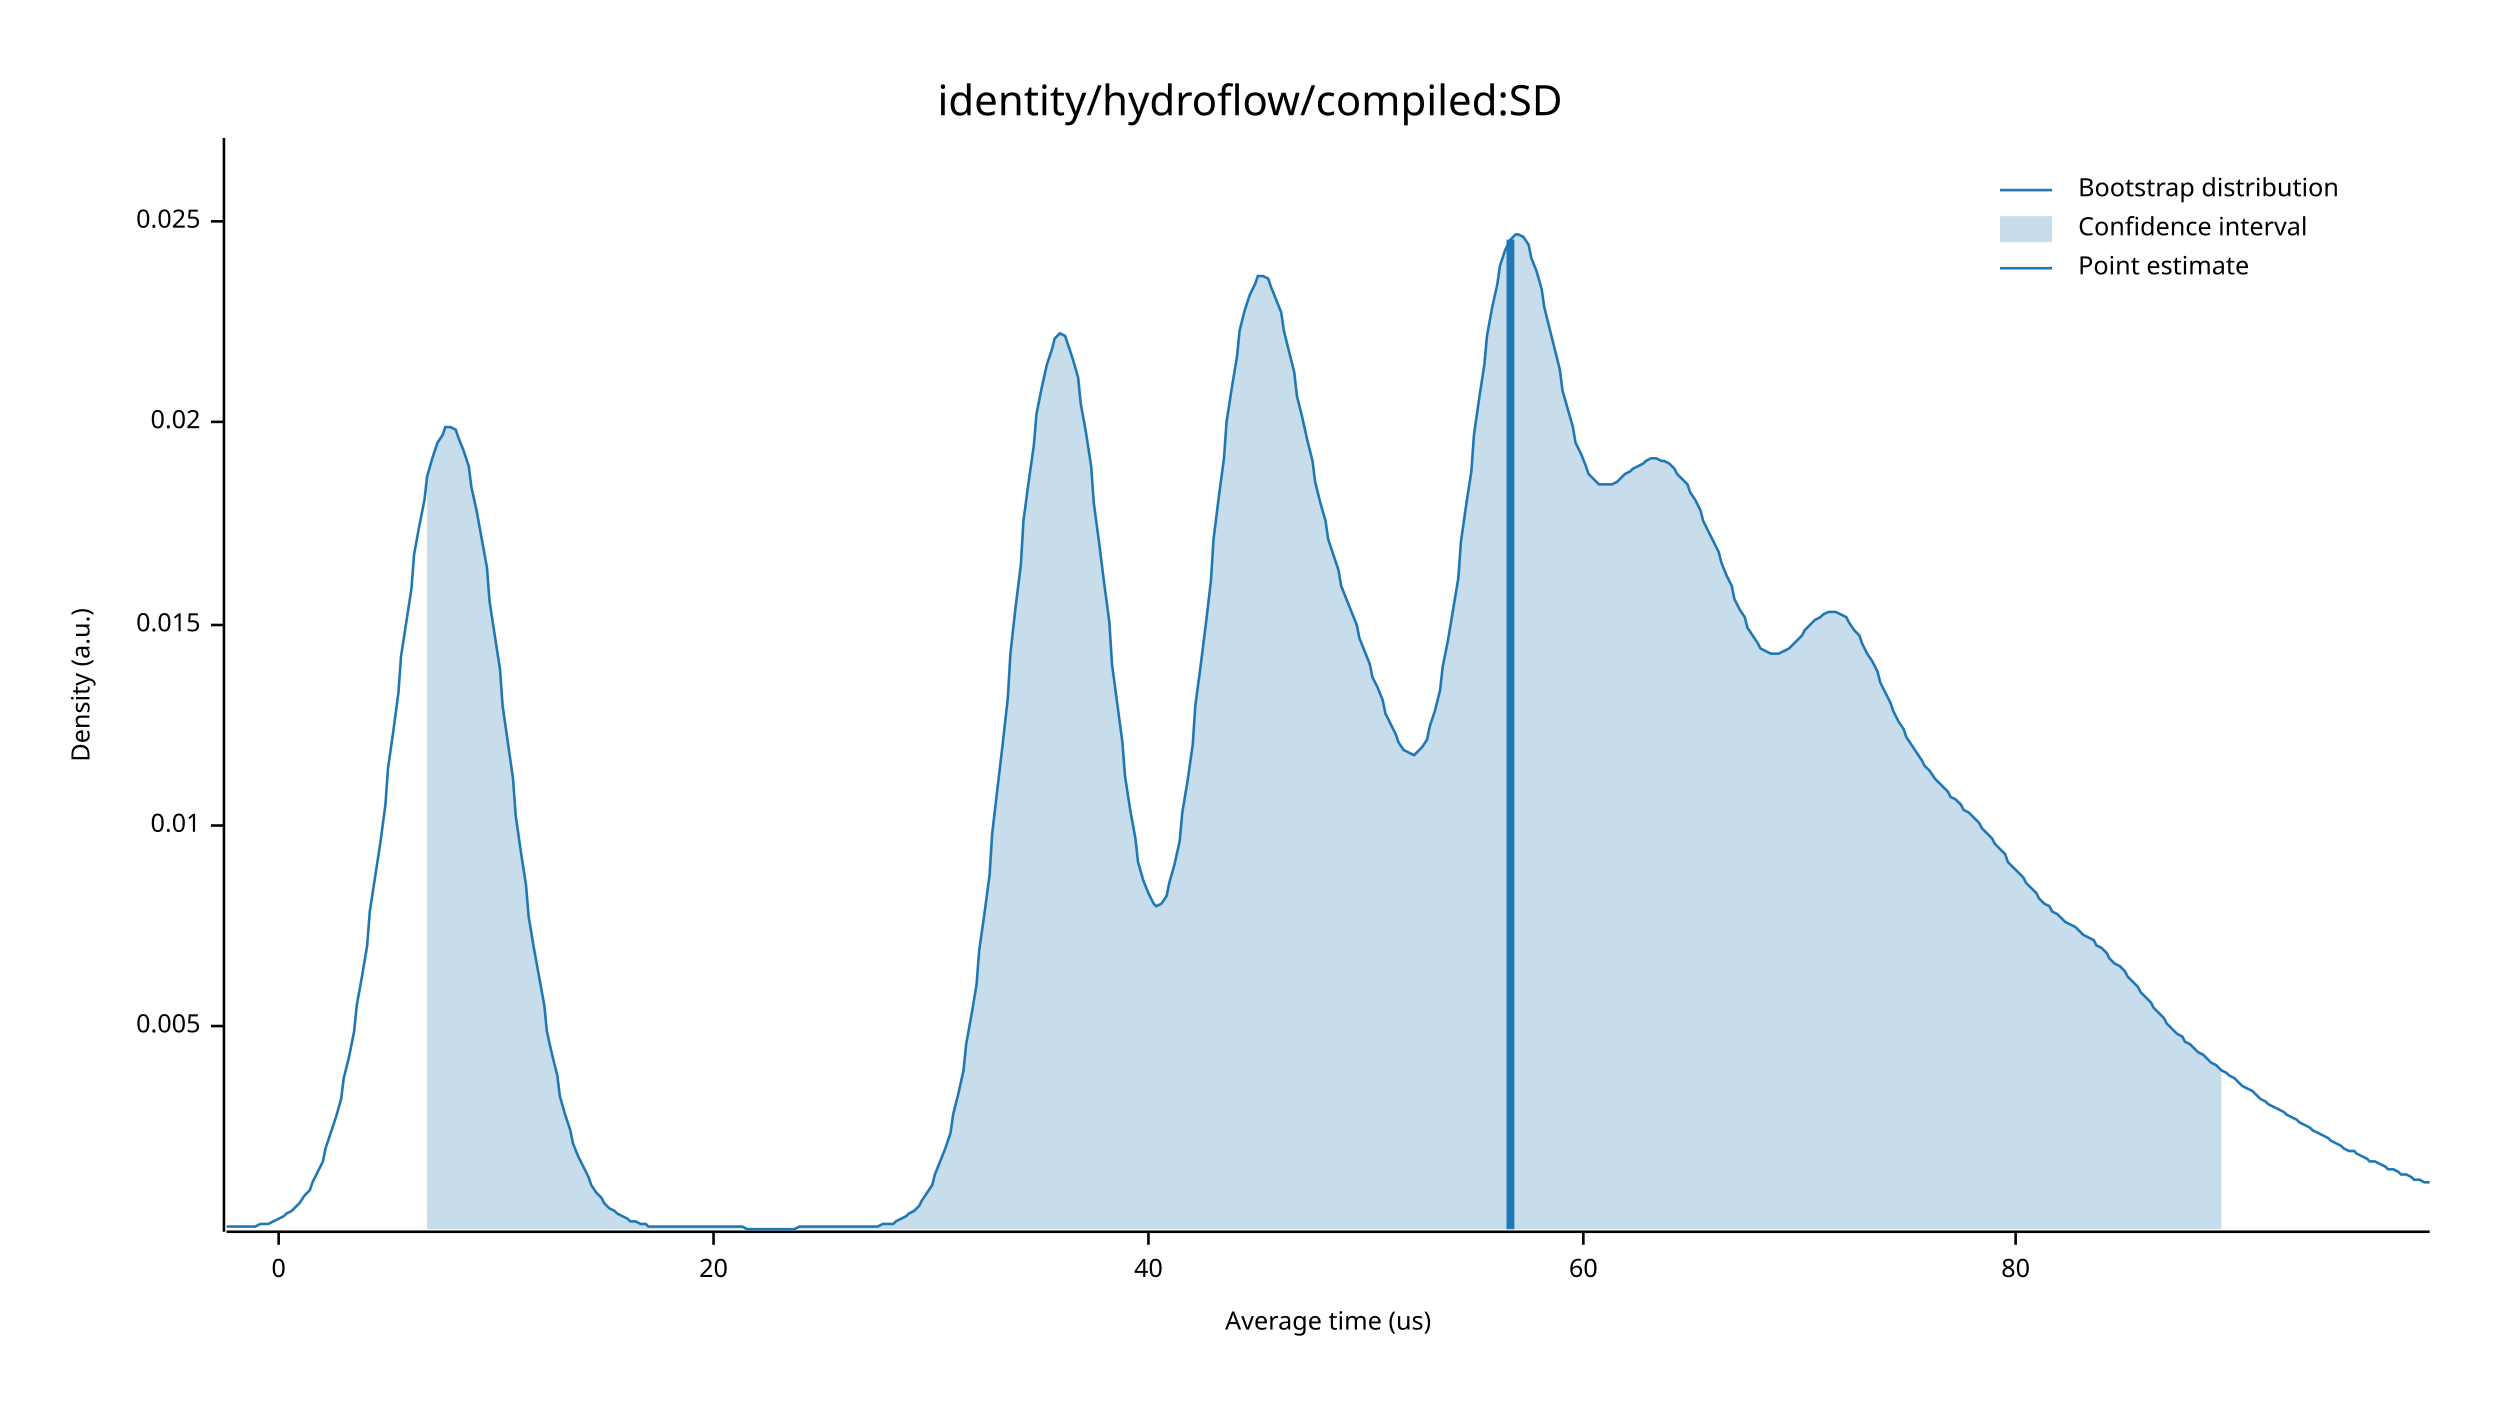
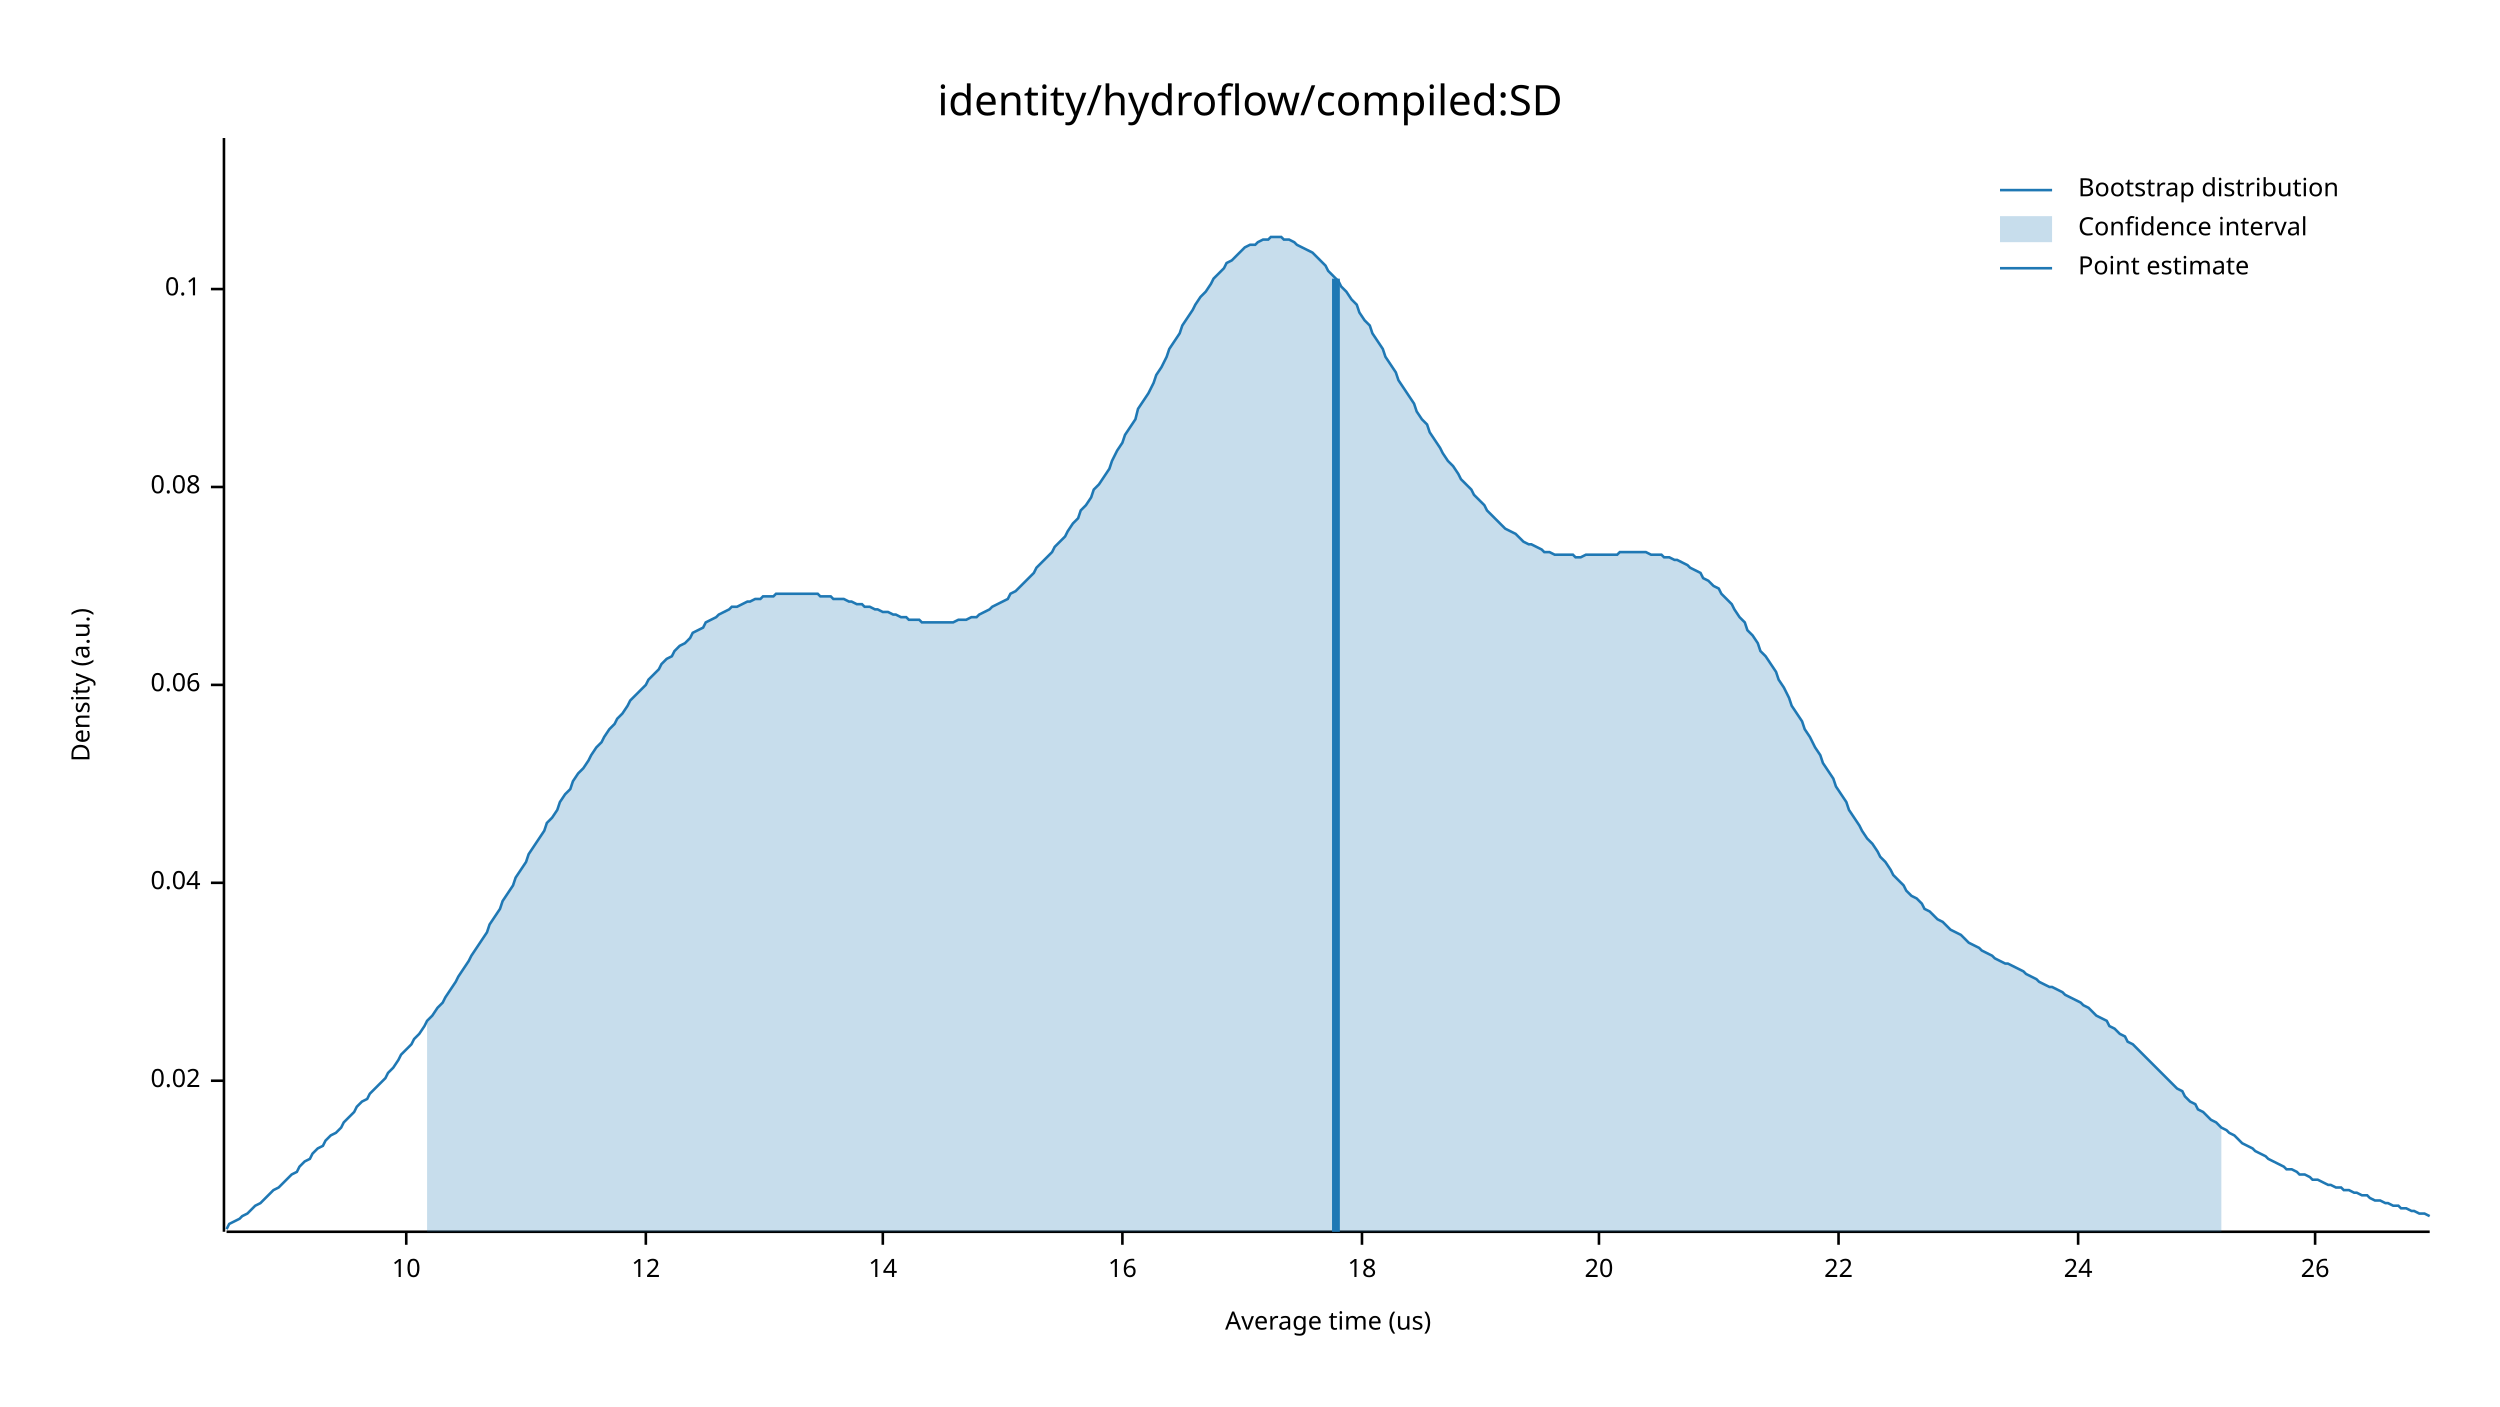
<svg xmlns="http://www.w3.org/2000/svg" width="960" height="540" viewBox="0 0 960 540">
  <text x="480" y="32" dy="0.76em" text-anchor="middle" font-family="sans-serif" font-size="16.129" opacity="1" fill="#000000">
identity/hydroflow/compiled:SD
</text>
  <text x="27" y="263" dy="0.76em" text-anchor="middle" font-family="sans-serif" font-size="9.677" opacity="1" fill="#000000" transform="rotate(270, 27, 263)">
Density (a.u.)
</text>
  <text x="510" y="513" dy="-0.5ex" text-anchor="middle" font-family="sans-serif" font-size="9.677" opacity="1" fill="#000000">
Average time (us)
</text>
  <polyline fill="none" opacity="1" stroke="#000000" stroke-width="1" points="86,53 86,473 " />
-   <text x="77" y="394" dy="0.5ex" text-anchor="end" font-family="sans-serif" font-size="9.677" opacity="1" fill="#000000">
- 0.005
- </text>
-   <polyline fill="none" opacity="1" stroke="#000000" stroke-width="1" points="81,394 86,394 " />
-   <text x="77" y="317" dy="0.5ex" text-anchor="end" font-family="sans-serif" font-size="9.677" opacity="1" fill="#000000">
- 0.01
- </text>
-   <polyline fill="none" opacity="1" stroke="#000000" stroke-width="1" points="81,317 86,317 " />
-   <text x="77" y="240" dy="0.5ex" text-anchor="end" font-family="sans-serif" font-size="9.677" opacity="1" fill="#000000">
- 0.015
- </text>
-   <polyline fill="none" opacity="1" stroke="#000000" stroke-width="1" points="81,240 86,240 " />
-   <text x="77" y="162" dy="0.5ex" text-anchor="end" font-family="sans-serif" font-size="9.677" opacity="1" fill="#000000">
+   <text x="77" y="415" dy="0.5ex" text-anchor="end" font-family="sans-serif" font-size="9.677" opacity="1" fill="#000000">
0.02
</text>
-   <polyline fill="none" opacity="1" stroke="#000000" stroke-width="1" points="81,162 86,162 " />
-   <text x="77" y="85" dy="0.5ex" text-anchor="end" font-family="sans-serif" font-size="9.677" opacity="1" fill="#000000">
- 0.025
+   <polyline fill="none" opacity="1" stroke="#000000" stroke-width="1" points="81,415 86,415 " />
+   <text x="77" y="339" dy="0.5ex" text-anchor="end" font-family="sans-serif" font-size="9.677" opacity="1" fill="#000000">
+ 0.04
</text>
-   <polyline fill="none" opacity="1" stroke="#000000" stroke-width="1" points="81,85 86,85 " />
+   <polyline fill="none" opacity="1" stroke="#000000" stroke-width="1" points="81,339 86,339 " />
+   <text x="77" y="263" dy="0.5ex" text-anchor="end" font-family="sans-serif" font-size="9.677" opacity="1" fill="#000000">
+ 0.06
+ </text>
+   <polyline fill="none" opacity="1" stroke="#000000" stroke-width="1" points="81,263 86,263 " />
+   <text x="77" y="187" dy="0.5ex" text-anchor="end" font-family="sans-serif" font-size="9.677" opacity="1" fill="#000000">
+ 0.08
+ </text>
+   <polyline fill="none" opacity="1" stroke="#000000" stroke-width="1" points="81,187 86,187 " />
+   <text x="77" y="111" dy="0.5ex" text-anchor="end" font-family="sans-serif" font-size="9.677" opacity="1" fill="#000000">
+ 0.1
+ </text>
+   <polyline fill="none" opacity="1" stroke="#000000" stroke-width="1" points="81,111 86,111 " />
  <polyline fill="none" opacity="1" stroke="#000000" stroke-width="1" points="87,473 933,473 " />
-   <text x="107" y="483" dy="0.76em" text-anchor="middle" font-family="sans-serif" font-size="9.677" opacity="1" fill="#000000">
- 0
+   <text x="156" y="483" dy="0.76em" text-anchor="middle" font-family="sans-serif" font-size="9.677" opacity="1" fill="#000000">
+ 10
</text>
-   <polyline fill="none" opacity="1" stroke="#000000" stroke-width="1" points="107,473 107,478 " />
-   <text x="274" y="483" dy="0.76em" text-anchor="middle" font-family="sans-serif" font-size="9.677" opacity="1" fill="#000000">
+   <polyline fill="none" opacity="1" stroke="#000000" stroke-width="1" points="156,473 156,478 " />
+   <text x="248" y="483" dy="0.76em" text-anchor="middle" font-family="sans-serif" font-size="9.677" opacity="1" fill="#000000">
+ 12
+ </text>
+   <polyline fill="none" opacity="1" stroke="#000000" stroke-width="1" points="248,473 248,478 " />
+   <text x="339" y="483" dy="0.76em" text-anchor="middle" font-family="sans-serif" font-size="9.677" opacity="1" fill="#000000">
+ 14
+ </text>
+   <polyline fill="none" opacity="1" stroke="#000000" stroke-width="1" points="339,473 339,478 " />
+   <text x="431" y="483" dy="0.76em" text-anchor="middle" font-family="sans-serif" font-size="9.677" opacity="1" fill="#000000">
+ 16
+ </text>
+   <polyline fill="none" opacity="1" stroke="#000000" stroke-width="1" points="431,473 431,478 " />
+   <text x="523" y="483" dy="0.76em" text-anchor="middle" font-family="sans-serif" font-size="9.677" opacity="1" fill="#000000">
+ 18
+ </text>
+   <polyline fill="none" opacity="1" stroke="#000000" stroke-width="1" points="523,473 523,478 " />
+   <text x="614" y="483" dy="0.76em" text-anchor="middle" font-family="sans-serif" font-size="9.677" opacity="1" fill="#000000">
20
</text>
-   <polyline fill="none" opacity="1" stroke="#000000" stroke-width="1" points="274,473 274,478 " />
-   <text x="441" y="483" dy="0.76em" text-anchor="middle" font-family="sans-serif" font-size="9.677" opacity="1" fill="#000000">
- 40
+   <polyline fill="none" opacity="1" stroke="#000000" stroke-width="1" points="614,473 614,478 " />
+   <text x="706" y="483" dy="0.76em" text-anchor="middle" font-family="sans-serif" font-size="9.677" opacity="1" fill="#000000">
+ 22
</text>
-   <polyline fill="none" opacity="1" stroke="#000000" stroke-width="1" points="441,473 441,478 " />
-   <text x="608" y="483" dy="0.76em" text-anchor="middle" font-family="sans-serif" font-size="9.677" opacity="1" fill="#000000">
- 60
+   <polyline fill="none" opacity="1" stroke="#000000" stroke-width="1" points="706,473 706,478 " />
+   <text x="798" y="483" dy="0.76em" text-anchor="middle" font-family="sans-serif" font-size="9.677" opacity="1" fill="#000000">
+ 24
</text>
-   <polyline fill="none" opacity="1" stroke="#000000" stroke-width="1" points="608,473 608,478 " />
-   <text x="774" y="483" dy="0.76em" text-anchor="middle" font-family="sans-serif" font-size="9.677" opacity="1" fill="#000000">
- 80
+   <polyline fill="none" opacity="1" stroke="#000000" stroke-width="1" points="798,473 798,478 " />
+   <text x="889" y="483" dy="0.76em" text-anchor="middle" font-family="sans-serif" font-size="9.677" opacity="1" fill="#000000">
+ 26
</text>
-   <polyline fill="none" opacity="1" stroke="#000000" stroke-width="1" points="774,473 774,478 " />
-   <polyline fill="none" opacity="1" stroke="#1F78B4" stroke-width="1" points="87,471 88,471 90,471 92,471 93,471 95,471 97,471 98,471 100,470 102,470 103,470 105,469 107,468 109,467 110,466 112,465 114,463 115,462 117,459 119,457 120,454 122,450 124,446 125,441 127,435 129,429 131,422 132,414 134,406 136,396 137,386 139,375 141,363 142,350 144,337 146,324 148,309 149,295 151,281 153,266 154,252 156,239 158,226 159,213 161,202 163,192 164,183 166,176 168,170 170,167 171,164 173,164 175,165 176,168 178,173 180,179 181,187 183,196 185,207 187,218 188,231 190,244 192,257 193,271 195,285 197,299 198,313 200,327 202,340 203,352 205,364 207,375 209,386 210,396 212,405 214,413 215,421 217,428 219,434 220,439 222,444 224,448 226,452 227,455 229,458 231,460 232,462 234,464 236,465 237,466 239,467 241,468 242,469 244,469 246,470 248,470 249,471 251,471 253,471 254,471 256,471 258,471 259,471 261,471 263,471 265,471 266,471 268,471 270,471 271,471 273,471 275,471 276,471 278,471 280,471 281,471 283,471 285,471 287,472 288,472 290,472 292,472 293,472 295,472 297,472 298,472 300,472 302,472 304,472 305,472 307,471 309,471 310,471 312,471 314,471 315,471 317,471 319,471 320,471 322,471 324,471 326,471 327,471 329,471 331,471 332,471 334,471 336,471 337,471 339,470 341,470 343,470 344,469 346,468 348,467 349,466 351,465 353,463 354,461 356,458 358,455 359,451 361,446 363,441 365,435 366,428 368,420 370,411 371,401 373,390 375,378 376,365 378,351 380,336 381,320 383,303 385,286 387,268 388,251 390,233 392,217 393,200 395,185 397,171 398,159 400,149 402,140 404,134 405,130 407,128 409,129 410,132 412,138 414,145 415,155 417,166 419,179 420,193 422,208 424,224 426,239 427,255 429,270 431,285 432,298 434,311 436,322 437,331 439,338 441,343 443,347 444,348 446,347 448,344 449,339 451,332 453,323 454,312 456,300 458,286 459,271 461,256 463,240 465,223 466,207 468,191 470,176 471,162 473,149 475,137 476,127 478,119 480,113 482,109 483,106 485,106 487,107 488,110 490,115 492,120 493,127 495,135 497,143 498,152 500,160 502,169 504,177 505,185 507,193 509,200 510,207 512,213 514,219 515,225 517,230 519,235 521,240 522,245 524,250 526,255 527,260 529,264 531,269 532,274 534,278 536,282 537,285 539,288 541,289 543,290 544,289 546,287 548,284 549,279 551,273 553,265 554,256 556,246 558,234 560,222 561,208 563,194 565,181 566,167 568,153 570,140 571,129 573,118 575,109 576,102 578,96 580,92 582,90 583,90 585,91 587,94 588,99 590,104 592,111 593,118 595,126 597,134 599,142 600,150 602,157 604,164 605,170 607,174 609,179 610,182 612,184 614,186 615,186 617,186 619,186 621,185 622,184 624,182 626,181 627,180 629,179 631,178 632,177 634,176 636,176 638,177 639,177 641,178 643,180 644,182 646,184 648,186 649,189 651,192 653,196 654,200 656,204 658,208 660,212 661,216 663,221 665,225 666,230 668,234 670,237 671,241 673,244 675,247 676,249 678,250 680,251 682,251 683,251 685,250 687,249 688,248 690,246 692,244 693,242 695,240 697,238 699,237 700,236 702,235 704,235 705,235 707,236 709,237 710,239 712,242 714,244 715,247 717,251 719,254 721,258 722,262 724,266 726,270 727,273 729,277 731,280 732,283 734,286 736,289 738,292 739,294 741,296 743,299 744,300 746,302 748,304 749,306 751,307 753,309 754,311 756,312 758,314 760,316 761,318 763,320 765,322 766,324 768,326 770,328 771,331 773,333 775,335 777,337 778,339 780,341 782,343 783,345 785,347 787,348 788,350 790,351 792,353 793,354 795,355 797,356 799,358 800,359 802,360 804,361 805,363 807,364 809,366 810,368 812,370 814,371 816,373 817,375 819,377 821,379 822,381 824,383 826,385 827,387 829,389 831,391 832,393 834,395 836,397 838,398 839,400 841,401 843,403 844,404 846,405 848,407 849,408 851,409 853,411 855,412 856,413 858,414 860,416 861,417 863,418 865,419 866,420 868,422 870,423 871,424 873,425 875,426 877,427 878,428 880,429 882,430 883,431 885,432 887,433 888,434 890,435 892,436 894,437 895,438 897,439 899,440 900,441 902,442 904,442 905,443 907,444 909,445 910,446 912,446 914,447 916,448 917,449 919,449 921,450 922,451 924,451 926,452 927,453 929,453 931,454 933,454 " />
-   <polygon opacity="0.25" fill="#1F78B4" points="164,183 166,176 168,170 170,167 171,164 173,164 175,165 176,168 178,173 180,179 181,187 183,196 185,207 187,218 188,231 190,244 192,257 193,271 195,285 197,299 198,313 200,327 202,340 203,352 205,364 207,375 209,386 210,396 212,405 214,413 215,421 217,428 219,434 220,439 222,444 224,448 226,452 227,455 229,458 231,460 232,462 234,464 236,465 237,466 239,467 241,468 242,469 244,469 246,470 248,470 249,471 251,471 253,471 254,471 256,471 258,471 259,471 261,471 263,471 265,471 266,471 268,471 270,471 271,471 273,471 275,471 276,471 278,471 280,471 281,471 283,471 285,471 287,472 288,472 290,472 292,472 293,472 295,472 297,472 298,472 300,472 302,472 304,472 305,472 307,471 309,471 310,471 312,471 314,471 315,471 317,471 319,471 320,471 322,471 324,471 326,471 327,471 329,471 331,471 332,471 334,471 336,471 337,471 339,470 341,470 343,470 344,469 346,468 348,467 349,466 351,465 353,463 354,461 356,458 358,455 359,451 361,446 363,441 365,435 366,428 368,420 370,411 371,401 373,390 375,378 376,365 378,351 380,336 381,320 383,303 385,286 387,268 388,251 390,233 392,217 393,200 395,185 397,171 398,159 400,149 402,140 404,134 405,130 407,128 409,129 410,132 412,138 414,145 415,155 417,166 419,179 420,193 422,208 424,224 426,239 427,255 429,270 431,285 432,298 434,311 436,322 437,331 439,338 441,343 443,347 444,348 446,347 448,344 449,339 451,332 453,323 454,312 456,300 458,286 459,271 461,256 463,240 465,223 466,207 468,191 470,176 471,162 473,149 475,137 476,127 478,119 480,113 482,109 483,106 485,106 487,107 488,110 490,115 492,120 493,127 495,135 497,143 498,152 500,160 502,169 504,177 505,185 507,193 509,200 510,207 512,213 514,219 515,225 517,230 519,235 521,240 522,245 524,250 526,255 527,260 529,264 531,269 532,274 534,278 536,282 537,285 539,288 541,289 543,290 544,289 546,287 548,284 549,279 551,273 553,265 554,256 556,246 558,234 560,222 561,208 563,194 565,181 566,167 568,153 570,140 571,129 573,118 575,109 576,102 578,96 580,92 582,90 583,90 585,91 587,94 588,99 590,104 592,111 593,118 595,126 597,134 599,142 600,150 602,157 604,164 605,170 607,174 609,179 610,182 612,184 614,186 615,186 617,186 619,186 621,185 622,184 624,182 626,181 627,180 629,179 631,178 632,177 634,176 636,176 638,177 639,177 641,178 643,180 644,182 646,184 648,186 649,189 651,192 653,196 654,200 656,204 658,208 660,212 661,216 663,221 665,225 666,230 668,234 670,237 671,241 673,244 675,247 676,249 678,250 680,251 682,251 683,251 685,250 687,249 688,248 690,246 692,244 693,242 695,240 697,238 699,237 700,236 702,235 704,235 705,235 707,236 709,237 710,239 712,242 714,244 715,247 717,251 719,254 721,258 722,262 724,266 726,270 727,273 729,277 731,280 732,283 734,286 736,289 738,292 739,294 741,296 743,299 744,300 746,302 748,304 749,306 751,307 753,309 754,311 756,312 758,314 760,316 761,318 763,320 765,322 766,324 768,326 770,328 771,331 773,333 775,335 777,337 778,339 780,341 782,343 783,345 785,347 787,348 788,350 790,351 792,353 793,354 795,355 797,356 799,358 800,359 802,360 804,361 805,363 807,364 809,366 810,368 812,370 814,371 816,373 817,375 819,377 821,379 822,381 824,383 826,385 827,387 829,389 831,391 832,393 834,395 836,397 838,398 839,400 841,401 843,403 844,404 846,405 848,407 849,408 851,409 853,411 853,472 164,472 " />
-   <polyline fill="none" opacity="1" stroke="#1F78B4" stroke-width="3" points="580,472 580,92 " />
+   <polyline fill="none" opacity="1" stroke="#000000" stroke-width="1" points="889,473 889,478 " />
+   <polyline fill="none" opacity="1" stroke="#1F78B4" stroke-width="1" points="87,472 88,470 90,469 92,468 93,467 95,466 97,464 98,463 100,462 102,460 103,459 105,457 107,456 109,454 110,453 112,451 114,450 115,448 117,446 119,445 120,443 122,441 124,440 125,438 127,436 129,435 131,433 132,431 134,429 136,427 137,425 139,423 141,422 142,420 144,418 146,416 148,414 149,412 151,410 153,407 154,405 156,403 158,401 159,399 161,397 163,394 164,392 166,390 168,387 170,385 171,383 173,380 175,377 176,375 178,372 180,369 181,367 183,364 185,361 187,358 188,355 190,352 192,349 193,346 195,343 197,340 198,337 200,334 202,331 203,328 205,325 207,322 209,319 210,316 212,314 214,311 215,308 217,305 219,303 220,300 222,297 224,295 226,292 227,290 229,287 231,285 232,283 234,280 236,278 237,276 239,274 241,271 242,269 244,267 246,265 248,263 249,261 251,259 253,257 254,255 256,253 258,252 259,250 261,248 263,247 265,245 266,243 268,242 270,241 271,239 273,238 275,237 276,236 278,235 280,234 281,233 283,233 285,232 287,231 288,231 290,230 292,230 293,229 295,229 297,229 298,228 300,228 302,228 304,228 305,228 307,228 309,228 310,228 312,228 314,228 315,229 317,229 319,229 320,230 322,230 324,230 326,231 327,231 329,232 331,232 332,233 334,233 336,234 337,234 339,235 341,235 343,236 344,236 346,237 348,237 349,238 351,238 353,238 354,239 356,239 358,239 359,239 361,239 363,239 365,239 366,239 368,238 370,238 371,238 373,237 375,237 376,236 378,235 380,234 381,233 383,232 385,231 387,230 388,228 390,227 392,225 393,224 395,222 397,220 398,218 400,216 402,214 404,212 405,210 407,208 409,206 410,204 412,201 414,199 415,196 417,194 419,191 420,188 422,186 424,183 426,180 427,177 429,173 431,170 432,167 434,164 436,161 437,157 439,154 441,151 443,147 444,144 446,141 448,137 449,134 451,131 453,128 454,125 456,122 458,119 459,117 461,114 463,112 465,109 466,107 468,105 470,103 471,101 473,100 475,98 476,97 478,95 480,94 482,94 483,93 485,92 487,92 488,91 490,91 492,91 493,92 495,92 497,93 498,94 500,95 502,96 504,97 505,98 507,100 509,102 510,104 512,106 514,108 515,110 517,112 519,115 521,117 522,120 524,123 526,125 527,128 529,131 531,134 532,137 534,140 536,143 537,146 539,149 541,152 543,155 544,158 546,161 548,163 549,166 551,169 553,172 554,174 556,177 558,179 560,182 561,184 563,186 565,188 566,190 568,192 570,194 571,196 573,198 575,200 576,201 578,203 580,204 582,205 583,206 585,208 587,209 588,209 590,210 592,211 593,212 595,212 597,213 599,213 600,213 602,213 604,213 605,214 607,214 609,213 610,213 612,213 614,213 615,213 617,213 619,213 621,213 622,212 624,212 626,212 627,212 629,212 631,212 632,212 634,213 636,213 638,213 639,214 641,214 643,215 644,215 646,216 648,217 649,218 651,219 653,220 654,222 656,223 658,225 660,226 661,228 663,230 665,232 666,234 668,237 670,239 671,242 673,244 675,247 676,250 678,252 680,255 682,258 683,261 685,264 687,268 688,271 690,274 692,277 693,280 695,283 697,287 699,290 700,293 702,296 704,299 705,302 707,305 709,308 710,311 712,314 714,317 715,319 717,322 719,324 721,327 722,329 724,331 726,334 727,336 729,338 731,340 732,342 734,344 736,345 738,347 739,349 741,350 743,352 744,353 746,354 748,356 749,357 751,358 753,359 754,360 756,362 758,363 760,364 761,365 763,366 765,367 766,368 768,369 770,370 771,370 773,371 775,372 777,373 778,374 780,375 782,376 783,377 785,378 787,379 788,379 790,380 792,381 793,382 795,383 797,384 799,385 800,386 802,387 804,389 805,390 807,391 809,392 810,394 812,395 814,397 816,398 817,400 819,401 821,403 822,404 824,406 826,408 827,409 829,411 831,413 832,414 834,416 836,418 838,419 839,421 841,423 843,424 844,426 846,427 848,429 849,430 851,431 853,433 855,434 856,435 858,436 860,438 861,439 863,440 865,441 866,442 868,443 870,444 871,445 873,446 875,447 877,448 878,449 880,449 882,450 883,451 885,451 887,452 888,453 890,453 892,454 894,455 895,455 897,456 899,456 900,457 902,457 904,458 905,458 907,459 909,459 910,460 912,461 914,461 916,462 917,462 919,463 921,463 922,464 924,464 926,465 927,465 929,466 931,466 933,467 " />
+   <polygon opacity="0.25" fill="#1F78B4" points="164,392 166,390 168,387 170,385 171,383 173,380 175,377 176,375 178,372 180,369 181,367 183,364 185,361 187,358 188,355 190,352 192,349 193,346 195,343 197,340 198,337 200,334 202,331 203,328 205,325 207,322 209,319 210,316 212,314 214,311 215,308 217,305 219,303 220,300 222,297 224,295 226,292 227,290 229,287 231,285 232,283 234,280 236,278 237,276 239,274 241,271 242,269 244,267 246,265 248,263 249,261 251,259 253,257 254,255 256,253 258,252 259,250 261,248 263,247 265,245 266,243 268,242 270,241 271,239 273,238 275,237 276,236 278,235 280,234 281,233 283,233 285,232 287,231 288,231 290,230 292,230 293,229 295,229 297,229 298,228 300,228 302,228 304,228 305,228 307,228 309,228 310,228 312,228 314,228 315,229 317,229 319,229 320,230 322,230 324,230 326,231 327,231 329,232 331,232 332,233 334,233 336,234 337,234 339,235 341,235 343,236 344,236 346,237 348,237 349,238 351,238 353,238 354,239 356,239 358,239 359,239 361,239 363,239 365,239 366,239 368,238 370,238 371,238 373,237 375,237 376,236 378,235 380,234 381,233 383,232 385,231 387,230 388,228 390,227 392,225 393,224 395,222 397,220 398,218 400,216 402,214 404,212 405,210 407,208 409,206 410,204 412,201 414,199 415,196 417,194 419,191 420,188 422,186 424,183 426,180 427,177 429,173 431,170 432,167 434,164 436,161 437,157 439,154 441,151 443,147 444,144 446,141 448,137 449,134 451,131 453,128 454,125 456,122 458,119 459,117 461,114 463,112 465,109 466,107 468,105 470,103 471,101 473,100 475,98 476,97 478,95 480,94 482,94 483,93 485,92 487,92 488,91 490,91 492,91 493,92 495,92 497,93 498,94 500,95 502,96 504,97 505,98 507,100 509,102 510,104 512,106 514,108 515,110 517,112 519,115 521,117 522,120 524,123 526,125 527,128 529,131 531,134 532,137 534,140 536,143 537,146 539,149 541,152 543,155 544,158 546,161 548,163 549,166 551,169 553,172 554,174 556,177 558,179 560,182 561,184 563,186 565,188 566,190 568,192 570,194 571,196 573,198 575,200 576,201 578,203 580,204 582,205 583,206 585,208 587,209 588,209 590,210 592,211 593,212 595,212 597,213 599,213 600,213 602,213 604,213 605,214 607,214 609,213 610,213 612,213 614,213 615,213 617,213 619,213 621,213 622,212 624,212 626,212 627,212 629,212 631,212 632,212 634,213 636,213 638,213 639,214 641,214 643,215 644,215 646,216 648,217 649,218 651,219 653,220 654,222 656,223 658,225 660,226 661,228 663,230 665,232 666,234 668,237 670,239 671,242 673,244 675,247 676,250 678,252 680,255 682,258 683,261 685,264 687,268 688,271 690,274 692,277 693,280 695,283 697,287 699,290 700,293 702,296 704,299 705,302 707,305 709,308 710,311 712,314 714,317 715,319 717,322 719,324 721,327 722,329 724,331 726,334 727,336 729,338 731,340 732,342 734,344 736,345 738,347 739,349 741,350 743,352 744,353 746,354 748,356 749,357 751,358 753,359 754,360 756,362 758,363 760,364 761,365 763,366 765,367 766,368 768,369 770,370 771,370 773,371 775,372 777,373 778,374 780,375 782,376 783,377 785,378 787,379 788,379 790,380 792,381 793,382 795,383 797,384 799,385 800,386 802,387 804,389 805,390 807,391 809,392 810,394 812,395 814,397 816,398 817,400 819,401 821,403 822,404 824,406 826,408 827,409 829,411 831,413 832,414 834,416 836,418 838,419 839,421 841,423 843,424 844,426 846,427 848,429 849,430 851,431 853,433 853,473 164,473 " />
+   <polyline fill="none" opacity="1" stroke="#1F78B4" stroke-width="3" points="513,473 513,107 " />
  <text x="798" y="68" dy="0.76em" text-anchor="start" font-family="sans-serif" font-size="9.677" opacity="1" fill="#000000">
Bootstrap distribution
</text>
  <text x="798" y="83" dy="0.76em" text-anchor="start" font-family="sans-serif" font-size="9.677" opacity="1" fill="#000000">
Confidence interval
</text>
  <text x="798" y="98" dy="0.76em" text-anchor="start" font-family="sans-serif" font-size="9.677" opacity="1" fill="#000000">
Point estimate
</text>
  <polyline fill="none" opacity="1" stroke="#1F78B4" stroke-width="1" points="768,73 788,73 " />
  <rect x="768" y="83" width="20" height="10" opacity="0.25" fill="#1F78B4" stroke="none" />
  <polyline fill="none" opacity="1" stroke="#1F78B4" stroke-width="1" points="768,103 788,103 " />
</svg>
